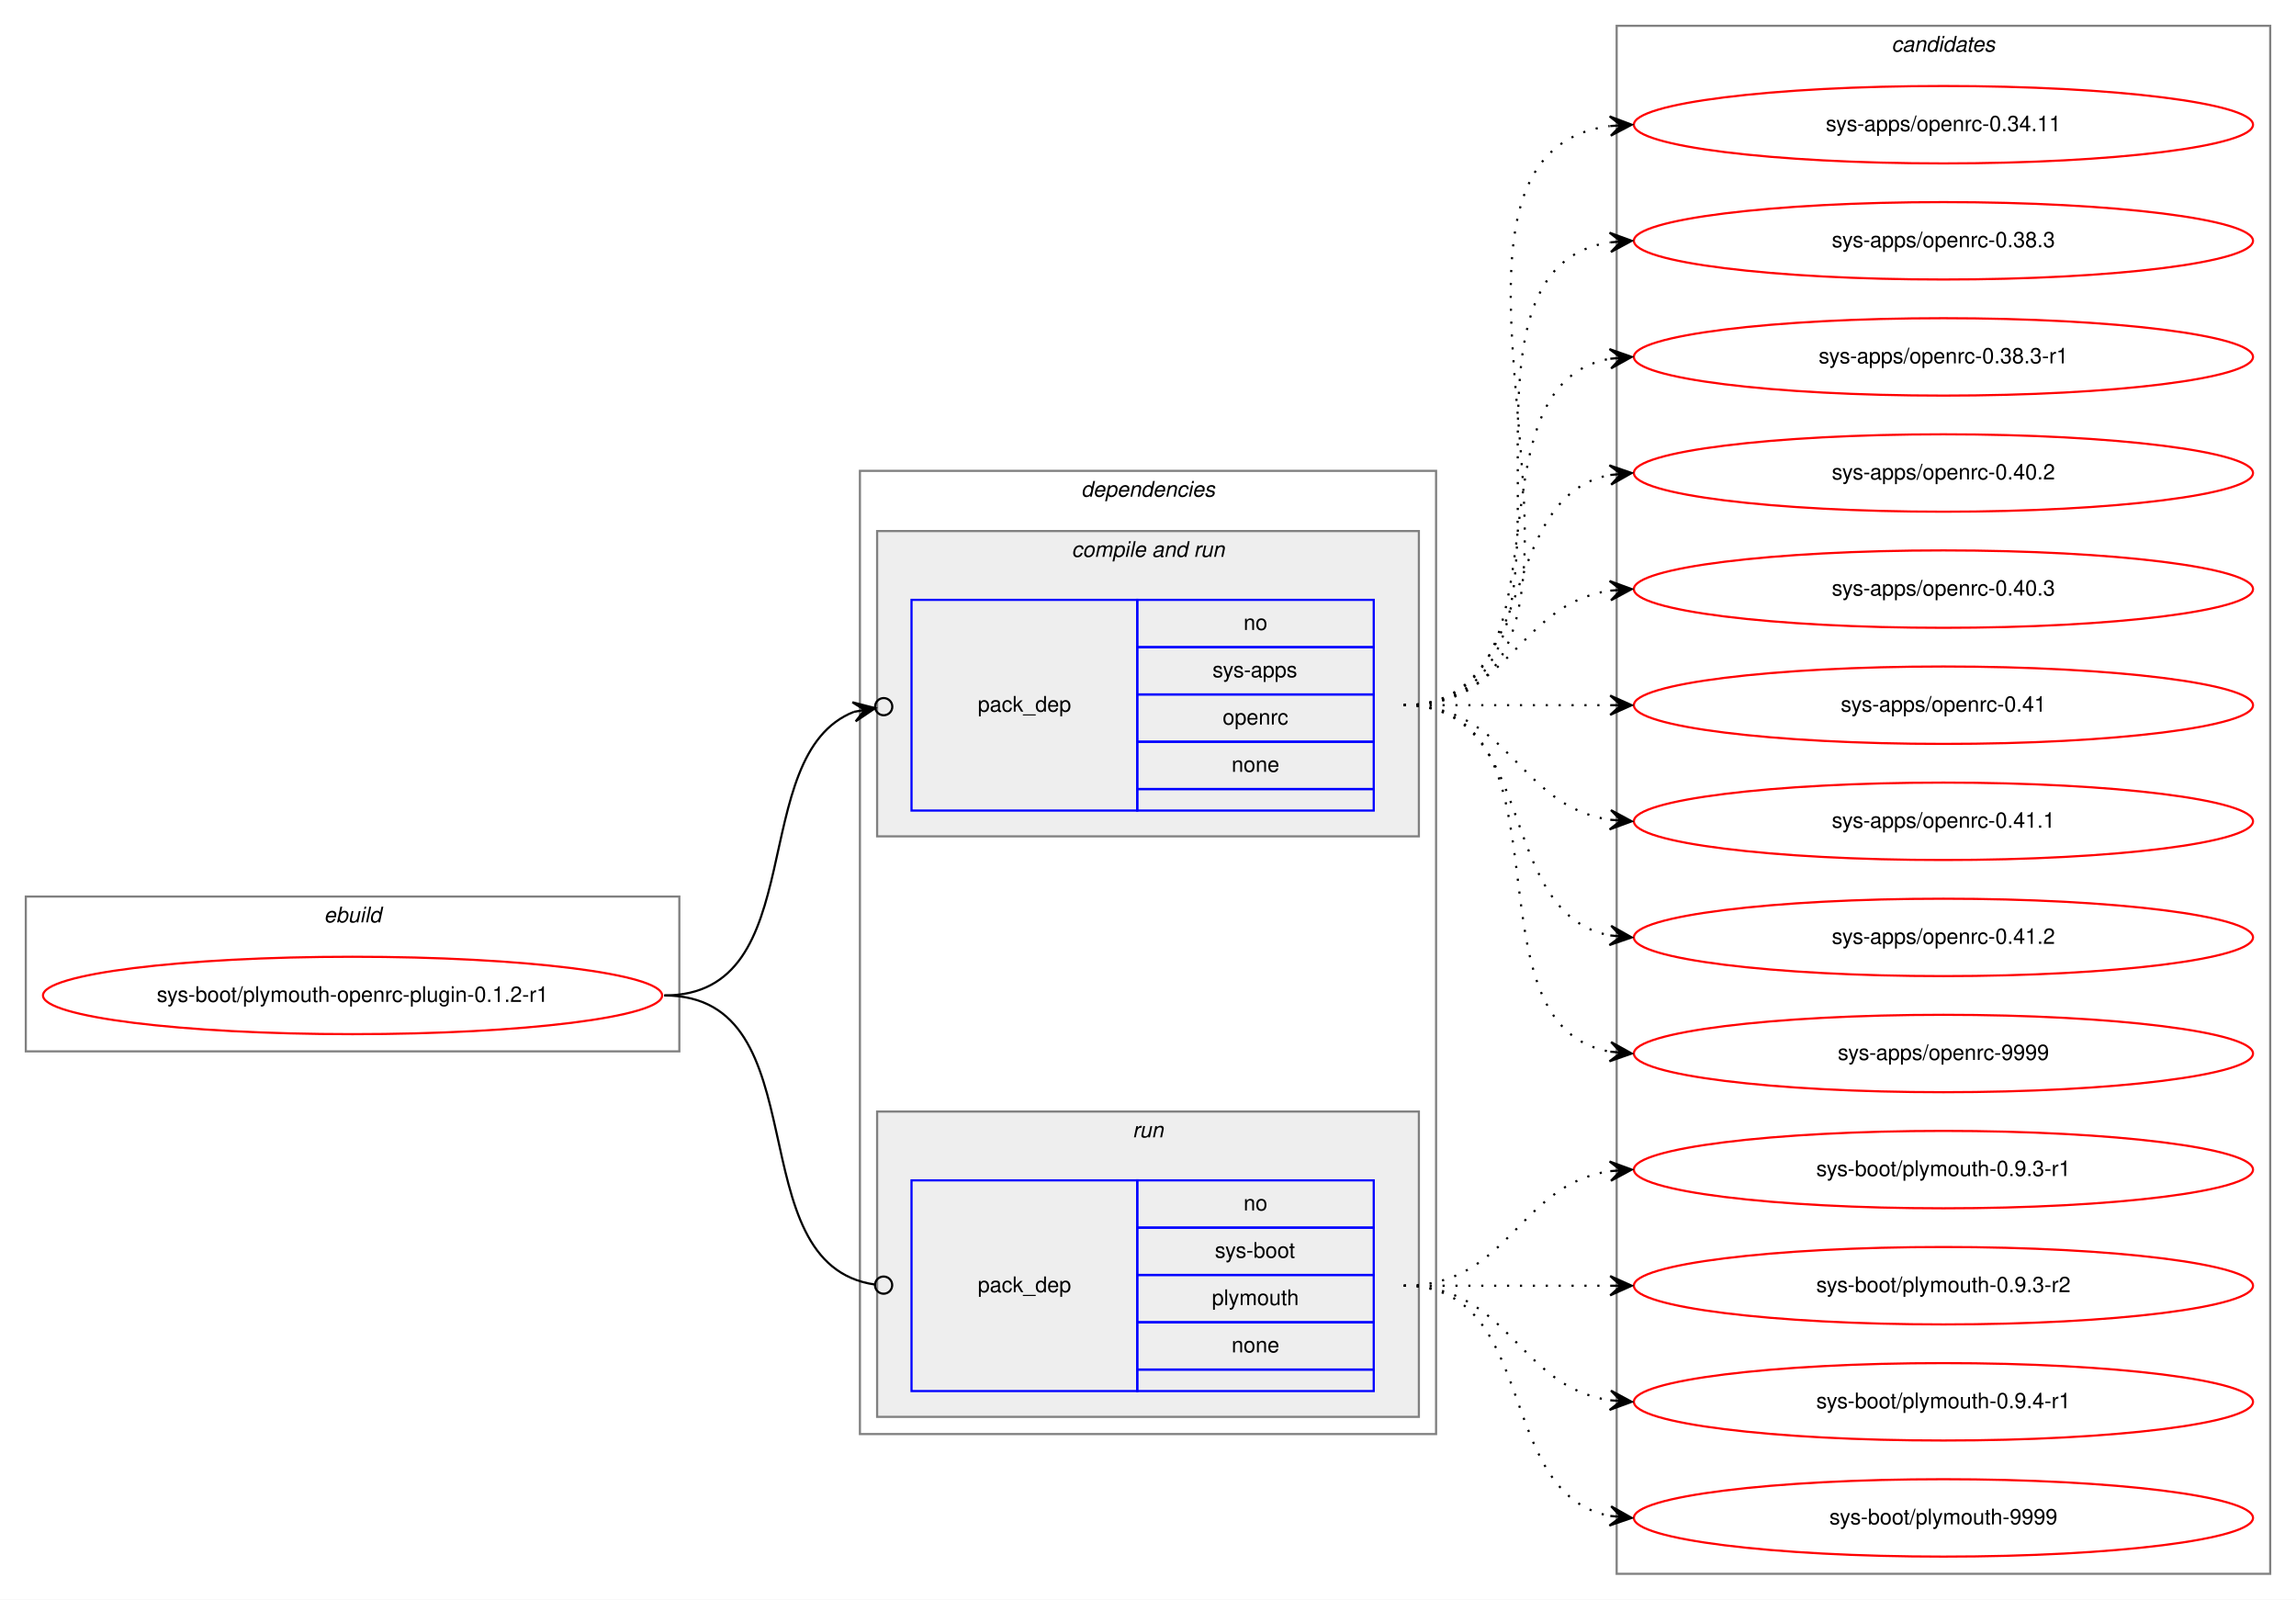
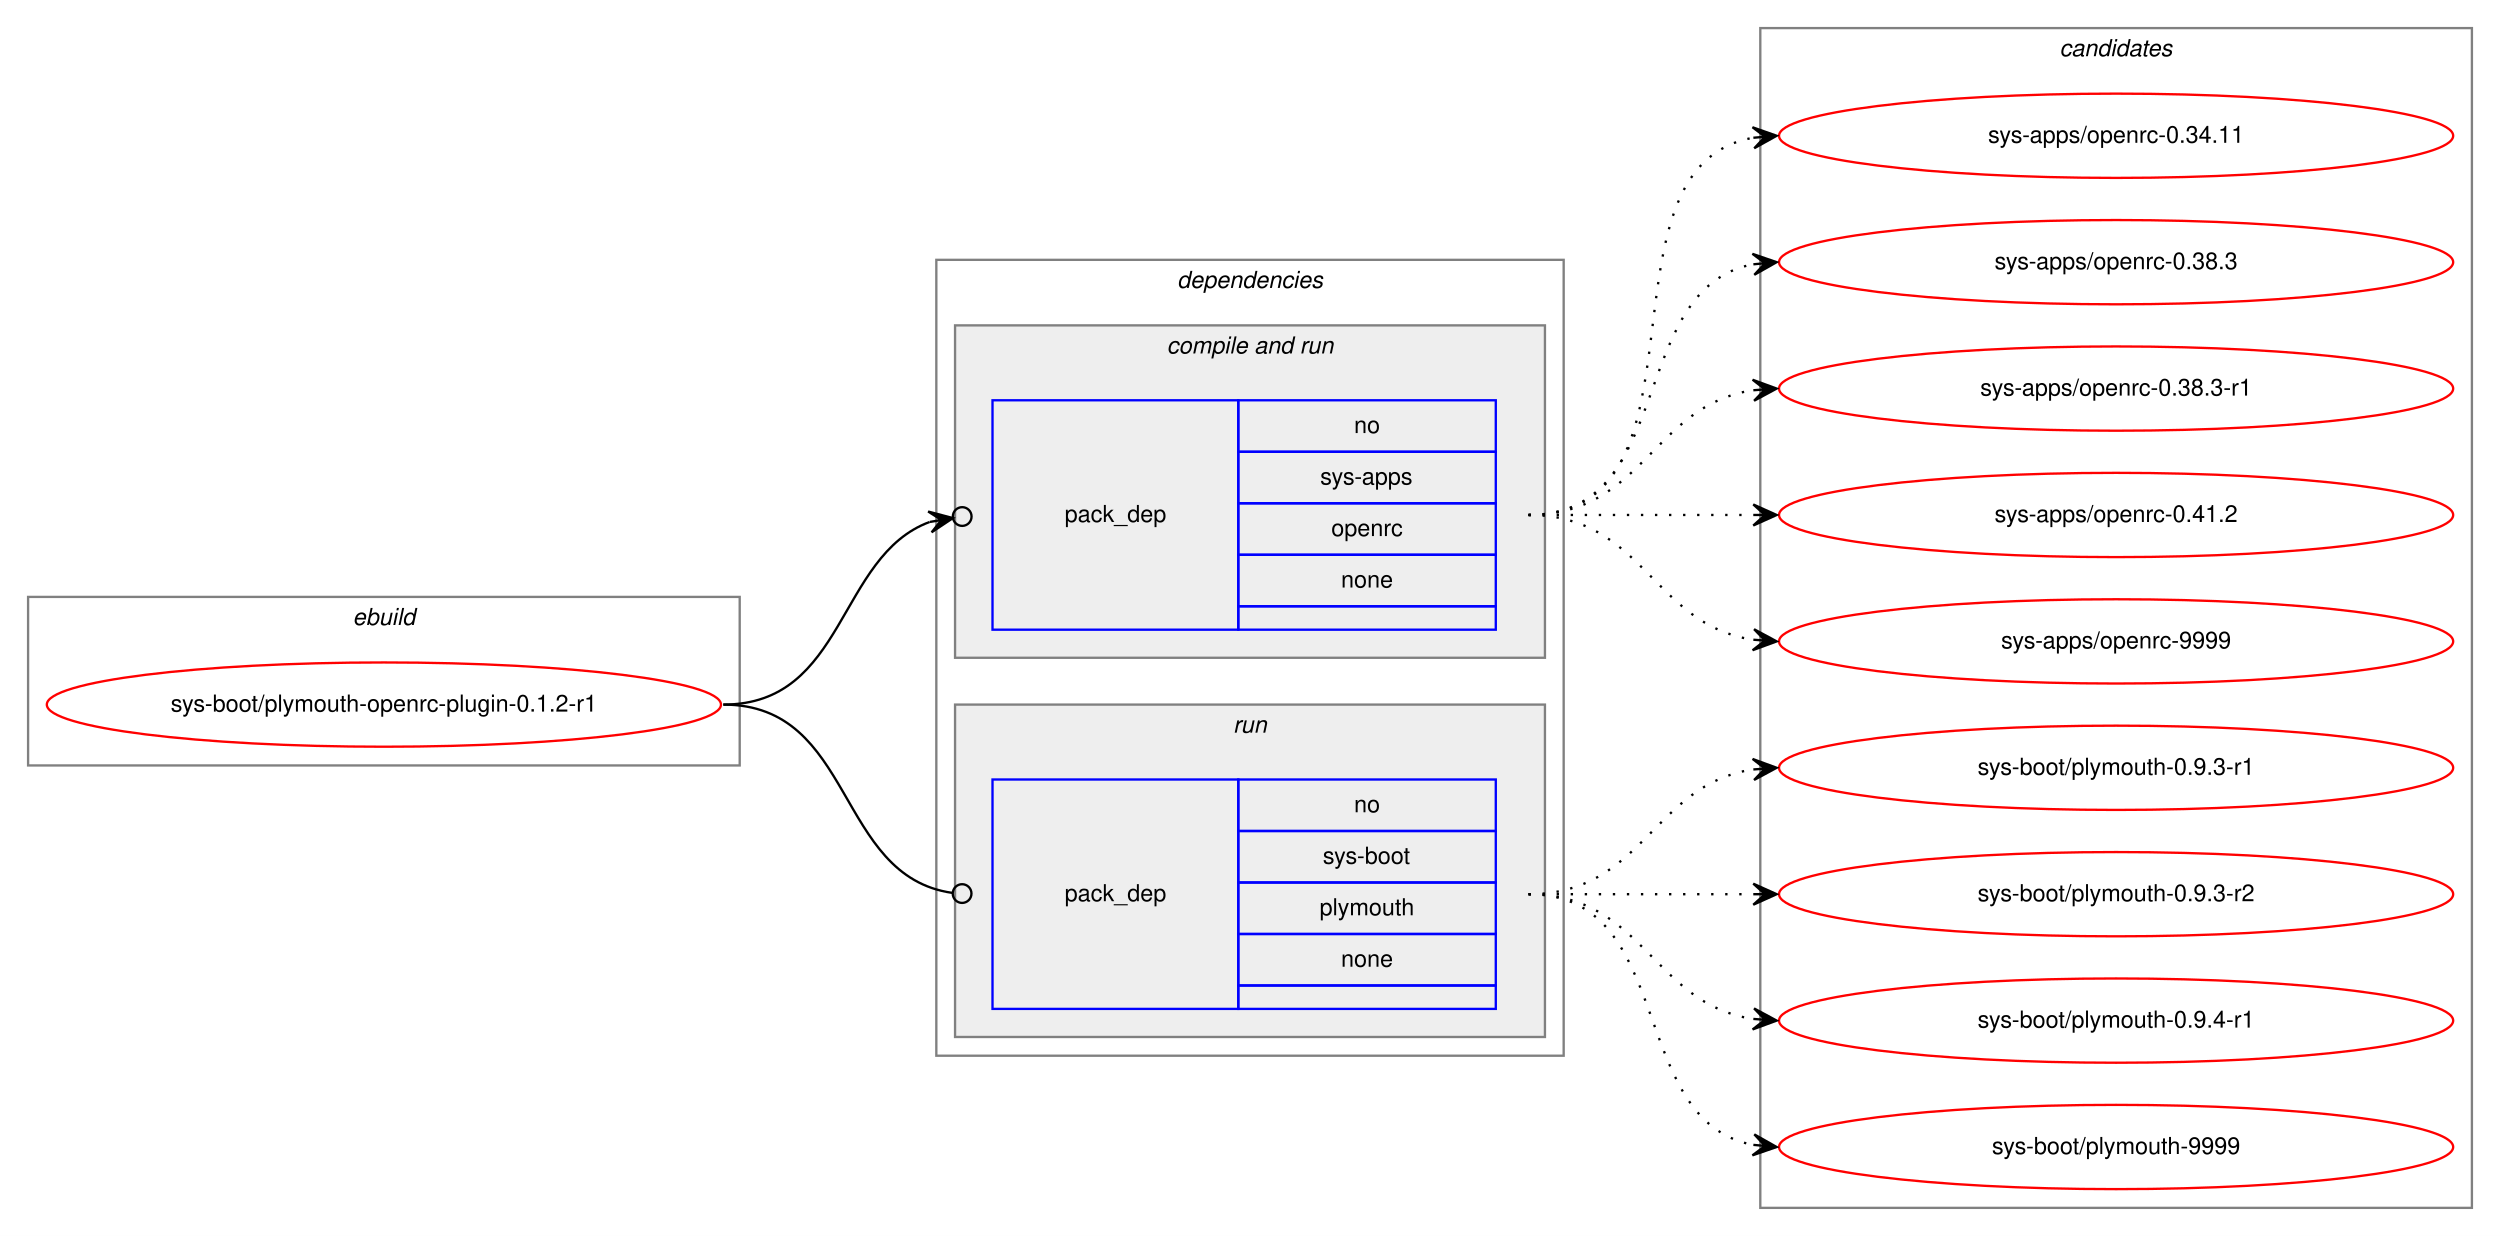
- <svg xmlns="http://www.w3.org/2000/svg" xmlns:xlink="http://www.w3.org/1999/xlink" width="1068pt" height="744pt" viewBox="0.00 0.00 1068.00 744.00">
-   <g id="graph0" class="graph" transform="scale(1 1) rotate(0) translate(4 740)">
-     <polygon fill="white" stroke="transparent" points="-4,4 -4,-740 1064,-740 1064,4 -4,4" />
+ <svg xmlns="http://www.w3.org/2000/svg" xmlns:xlink="http://www.w3.org/1999/xlink" width="1068pt" height="528pt" viewBox="0.00 0.00 1068.00 528.00">
+   <g id="graph0" class="graph" transform="scale(1 1) rotate(0) translate(4 524)">
+     <polygon fill="white" stroke="transparent" points="-4,4 -4,-524 1064,-524 1064,4 -4,4" />
    <g id="clust1" class="cluster">
-       <polygon fill="none" stroke="gray" points="8,-251 8,-323 312,-323 312,-251 8,-251" />
-       <text text-anchor="start" x="146.66" y="-311" font-family="Helvetica,sans-Serif" font-style="italic" font-size="10.00">ebuild</text>
+       <polygon fill="none" stroke="gray" points="8,-197 8,-269 312,-269 312,-197 8,-197" />
+       <text text-anchor="start" x="146.66" y="-257" font-family="Helvetica,sans-Serif" font-style="italic" font-size="10.00">ebuild</text>
    </g>
    <g id="clust2" class="cluster">
-       <polygon fill="none" stroke="gray" points="396,-73 396,-521 664,-521 664,-73 396,-73" />
-       <text text-anchor="start" x="498.88" y="-509" font-family="Helvetica,sans-Serif" font-style="italic" font-size="10.00">dependencies</text>
+       <polygon fill="none" stroke="gray" points="396,-73 396,-413 664,-413 664,-73 396,-73" />
+       <text text-anchor="start" x="498.88" y="-401" font-family="Helvetica,sans-Serif" font-style="italic" font-size="10.00">dependencies</text>
    </g>
    <g id="clust4" class="cluster">
-       <polygon fill="#eeeeee" stroke="gray" points="404,-351 404,-493 656,-493 656,-351 404,-351" />
-       <text text-anchor="start" x="494.44" y="-481" font-family="Helvetica,sans-Serif" font-style="italic" font-size="10.00">compile and run</text>
+       <polygon fill="#eeeeee" stroke="gray" points="404,-243 404,-385 656,-385 656,-243 404,-243" />
+       <text text-anchor="start" x="494.44" y="-373" font-family="Helvetica,sans-Serif" font-style="italic" font-size="10.00">compile and run</text>
    </g>
    <g id="clust6" class="cluster">
      <polygon fill="#eeeeee" stroke="gray" points="404,-81 404,-223 656,-223 656,-81 404,-81" />
      <text text-anchor="start" x="522.78" y="-211" font-family="Helvetica,sans-Serif" font-style="italic" font-size="10.00">run</text>
    </g>
    <g id="clust8" class="cluster">
-       <polygon fill="none" stroke="gray" points="748,-8 748,-728 1052,-728 1052,-8 748,-8" />
-       <text text-anchor="start" x="875.82" y="-716" font-family="Helvetica,sans-Serif" font-style="italic" font-size="10.00">candidates</text>
+       <polygon fill="none" stroke="gray" points="748,-8 748,-512 1052,-512 1052,-8 748,-8" />
+       <text text-anchor="start" x="875.82" y="-500" font-family="Helvetica,sans-Serif" font-style="italic" font-size="10.00">candidates</text>
    </g>
    <g id="node1" class="node">
      <g id="a_node1">
        <a xlink:href="../sys-boot/plymouth-openrc-plugin-0.1.2-r1.svg" xlink:title="sys-boot/plymouth-openrc-plugin-0.1.2-r1">
-           <ellipse fill="none" stroke="red" cx="160" cy="-277" rx="144" ry="18" />
-           <text text-anchor="middle" x="160" y="-274" font-family="Helvetica,sans-Serif" font-size="10.00">sys-boot/plymouth-openrc-plugin-0.1.2-r1</text>
+           <ellipse fill="none" stroke="red" cx="160" cy="-223" rx="144" ry="18" />
+           <text text-anchor="middle" x="160" y="-220" font-family="Helvetica,sans-Serif" font-size="10.00">sys-boot/plymouth-openrc-plugin-0.1.2-r1</text>
        </a>
      </g>
    </g>
    <g id="node2" class="node">
-       <polygon fill="none" stroke="blue" points="420,-363 420,-461 525,-461 525,-363 420,-363" />
-       <text text-anchor="start" x="450.82" y="-409" font-family="Helvetica,sans-Serif" font-size="10.00">pack_dep</text>
-       <polygon fill="none" stroke="blue" points="525,-439 525,-461 635,-461 635,-439 525,-439" />
-       <text text-anchor="start" x="574.44" y="-447" font-family="Helvetica,sans-Serif" font-size="10.00">no</text>
-       <polygon fill="none" stroke="blue" points="525,-417 525,-439 635,-439 635,-417 525,-417" />
-       <text text-anchor="start" x="560" y="-425" font-family="Helvetica,sans-Serif" font-size="10.00">sys-apps</text>
-       <polygon fill="none" stroke="blue" points="525,-395 525,-417 635,-417 635,-395 525,-395" />
-       <text text-anchor="start" x="564.72" y="-403" font-family="Helvetica,sans-Serif" font-size="10.00">openrc</text>
-       <polygon fill="none" stroke="blue" points="525,-373 525,-395 635,-395 635,-373 525,-373" />
-       <text text-anchor="start" x="568.88" y="-381" font-family="Helvetica,sans-Serif" font-size="10.00">none</text>
-       <polygon fill="none" stroke="blue" points="525,-363 525,-373 635,-373 635,-363 525,-363" />
+       <polygon fill="none" stroke="blue" points="420,-255 420,-353 525,-353 525,-255 420,-255" />
+       <text text-anchor="start" x="450.82" y="-301" font-family="Helvetica,sans-Serif" font-size="10.00">pack_dep</text>
+       <polygon fill="none" stroke="blue" points="525,-331 525,-353 635,-353 635,-331 525,-331" />
+       <text text-anchor="start" x="574.44" y="-339" font-family="Helvetica,sans-Serif" font-size="10.00">no</text>
+       <polygon fill="none" stroke="blue" points="525,-309 525,-331 635,-331 635,-309 525,-309" />
+       <text text-anchor="start" x="560" y="-317" font-family="Helvetica,sans-Serif" font-size="10.00">sys-apps</text>
+       <polygon fill="none" stroke="blue" points="525,-287 525,-309 635,-309 635,-287 525,-287" />
+       <text text-anchor="start" x="564.72" y="-295" font-family="Helvetica,sans-Serif" font-size="10.00">openrc</text>
+       <polygon fill="none" stroke="blue" points="525,-265 525,-287 635,-287 635,-265 525,-265" />
+       <text text-anchor="start" x="568.88" y="-273" font-family="Helvetica,sans-Serif" font-size="10.00">none</text>
+       <polygon fill="none" stroke="blue" points="525,-255 525,-265 635,-265 635,-255 525,-255" />
    </g>
    <g id="edge1" class="edge">
-       <path fill="none" stroke="black" d="M305,-277C374.43,-277 342.09,-388.83 393.24,-408.93" />
-       <ellipse fill="none" stroke="black" cx="407.06" cy="-411.32" rx="4" ry="4" />
-       <polygon fill="black" stroke="black" points="403.12,-410.64 392.5,-413.37 398.19,-409.78 393.26,-408.93 393.26,-408.93 393.26,-408.93 398.19,-409.78 394.03,-404.5 403.12,-410.64 403.12,-410.64" />
+       <path fill="none" stroke="black" d="M305,-223C357.46,-223 353.65,-286.41 393.15,-301.02" />
+       <ellipse fill="none" stroke="black" cx="407.05" cy="-303.34" rx="4" ry="4" />
+       <polygon fill="black" stroke="black" points="403.11,-302.68 392.5,-305.48 398.18,-301.86 393.25,-301.04 393.25,-301.04 393.25,-301.04 398.18,-301.86 393.99,-296.6 403.11,-302.68 403.11,-302.68" />
    </g>
    <g id="node3" class="node">
      <polygon fill="none" stroke="blue" points="420,-93 420,-191 525,-191 525,-93 420,-93" />
      <text text-anchor="start" x="450.82" y="-139" font-family="Helvetica,sans-Serif" font-size="10.00">pack_dep</text>
      <polygon fill="none" stroke="blue" points="525,-169 525,-191 635,-191 635,-169 525,-169" />
      <text text-anchor="start" x="574.44" y="-177" font-family="Helvetica,sans-Serif" font-size="10.00">no</text>
      <polygon fill="none" stroke="blue" points="525,-147 525,-169 635,-169 635,-147 525,-147" />
      <text text-anchor="start" x="561.11" y="-155" font-family="Helvetica,sans-Serif" font-size="10.00">sys-boot</text>
      <polygon fill="none" stroke="blue" points="525,-125 525,-147 635,-147 635,-125 525,-125" />
      <text text-anchor="start" x="559.72" y="-133" font-family="Helvetica,sans-Serif" font-size="10.00">plymouth</text>
      <polygon fill="none" stroke="blue" points="525,-103 525,-125 635,-125 635,-103 525,-103" />
      <text text-anchor="start" x="568.88" y="-111" font-family="Helvetica,sans-Serif" font-size="10.00">none</text>
      <polygon fill="none" stroke="blue" points="525,-93 525,-103 635,-103 635,-93 525,-93" />
    </g>
    <g id="edge2" class="edge">
-       <path fill="none" stroke="black" d="M305,-277C378.45,-277 338,-151.83 403,-142.54" />
+       <path fill="none" stroke="black" d="M305,-223C361.4,-223 352.77,-149.72 402.81,-142.56" />
      <ellipse fill="none" stroke="black" cx="407.01" cy="-142.27" rx="4" ry="4" />
    </g>
    <g id="node4" class="node">
      <g id="a_node4">
        <a xlink:href="../sys-apps/openrc-0.34.11.svg" xlink:title="sys-apps/openrc-0.34.11">
-           <ellipse fill="none" stroke="red" cx="900" cy="-682" rx="144" ry="18" />
-           <text text-anchor="middle" x="900" y="-679" font-family="Helvetica,sans-Serif" font-size="10.00">sys-apps/openrc-0.34.11</text>
+           <ellipse fill="none" stroke="red" cx="900" cy="-466" rx="144" ry="18" />
+           <text text-anchor="middle" x="900" y="-463" font-family="Helvetica,sans-Serif" font-size="10.00">sys-apps/openrc-0.34.11</text>
        </a>
      </g>
    </g>
    <g id="edge3" class="edge">
-       <path fill="none" stroke="black" stroke-dasharray="1,5" d="M649,-412C774.27,-412 634.46,-666.92 744.71,-681.36" />
-       <polygon fill="black" stroke="black" points="755,-682 744.74,-685.87 750.01,-681.69 745.02,-681.38 745.02,-681.38 745.02,-681.38 750.01,-681.69 745.3,-676.89 755,-682 755,-682" />
+       <path fill="none" stroke="black" stroke-dasharray="1,5" d="M649,-304C731.35,-304 674.36,-452.38 744.73,-465.13" />
+       <polygon fill="black" stroke="black" points="755,-466 744.66,-469.64 750.02,-465.58 745.04,-465.15 745.04,-465.15 745.04,-465.15 750.02,-465.58 745.42,-460.67 755,-466 755,-466" />
    </g>
    <g id="node5" class="node">
      <g id="a_node5">
        <a xlink:href="../sys-apps/openrc-0.38.3.svg" xlink:title="sys-apps/openrc-0.38.3">
-           <ellipse fill="none" stroke="red" cx="900" cy="-628" rx="144" ry="18" />
-           <text text-anchor="middle" x="900" y="-625" font-family="Helvetica,sans-Serif" font-size="10.00">sys-apps/openrc-0.38.3</text>
+           <ellipse fill="none" stroke="red" cx="900" cy="-412" rx="144" ry="18" />
+           <text text-anchor="middle" x="900" y="-409" font-family="Helvetica,sans-Serif" font-size="10.00">sys-apps/openrc-0.38.3</text>
        </a>
      </g>
    </g>
    <g id="edge4" class="edge">
-       <path fill="none" stroke="black" stroke-dasharray="1,5" d="M649,-412C752.28,-412 655.19,-613.49 744.77,-627.26" />
-       <polygon fill="black" stroke="black" points="755,-628 744.7,-631.77 750.01,-627.64 745.03,-627.28 745.03,-627.28 745.03,-627.28 750.01,-627.64 745.35,-622.79 755,-628 755,-628" />
+       <path fill="none" stroke="black" stroke-dasharray="1,5" d="M649,-304C712.58,-304 690.58,-400.51 744.79,-411.07" />
+       <polygon fill="black" stroke="black" points="755,-412 744.63,-415.57 750.02,-411.54 745.04,-411.09 745.04,-411.09 745.04,-411.09 750.02,-411.54 745.45,-406.61 755,-412 755,-412" />
    </g>
    <g id="node6" class="node">
      <g id="a_node6">
        <a xlink:href="../sys-apps/openrc-0.38.3-r1.svg" xlink:title="sys-apps/openrc-0.38.3-r1">
-           <ellipse fill="none" stroke="red" cx="900" cy="-574" rx="144" ry="18" />
-           <text text-anchor="middle" x="900" y="-571" font-family="Helvetica,sans-Serif" font-size="10.00">sys-apps/openrc-0.38.3-r1</text>
+           <ellipse fill="none" stroke="red" cx="900" cy="-358" rx="144" ry="18" />
+           <text text-anchor="middle" x="900" y="-355" font-family="Helvetica,sans-Serif" font-size="10.00">sys-apps/openrc-0.38.3-r1</text>
        </a>
      </g>
    </g>
    <g id="edge5" class="edge">
-       <path fill="none" stroke="black" stroke-dasharray="1,5" d="M649,-412C731.35,-412 674.36,-560.38 744.73,-573.13" />
-       <polygon fill="black" stroke="black" points="755,-574 744.66,-577.64 750.02,-573.58 745.04,-573.15 745.04,-573.15 745.04,-573.15 750.02,-573.58 745.42,-568.67 755,-574 755,-574" />
+       <path fill="none" stroke="black" stroke-dasharray="1,5" d="M649,-304C698.26,-304 701.85,-350.87 744.86,-357.28" />
+       <polygon fill="black" stroke="black" points="755,-358 744.71,-361.78 750.01,-357.64 745.03,-357.29 745.03,-357.29 745.03,-357.29 750.01,-357.64 745.35,-352.8 755,-358 755,-358" />
    </g>
    <g id="node7" class="node">
      <g id="a_node7">
-         <a xlink:href="../sys-apps/openrc-0.40.2.svg" xlink:title="sys-apps/openrc-0.40.2">
-           <ellipse fill="none" stroke="red" cx="900" cy="-520" rx="144" ry="18" />
-           <text text-anchor="middle" x="900" y="-517" font-family="Helvetica,sans-Serif" font-size="10.00">sys-apps/openrc-0.40.2</text>
-         </a>
-       </g>
-     </g>
-     <g id="edge6" class="edge">
-       <path fill="none" stroke="black" stroke-dasharray="1,5" d="M649,-412C712.58,-412 690.58,-508.51 744.79,-519.07" />
-       <polygon fill="black" stroke="black" points="755,-520 744.63,-523.57 750.02,-519.54 745.04,-519.09 745.04,-519.09 745.04,-519.09 750.02,-519.54 745.45,-514.61 755,-520 755,-520" />
-     </g>
-     <g id="node8" class="node">
-       <g id="a_node8">
-         <a xlink:href="../sys-apps/openrc-0.40.3.svg" xlink:title="sys-apps/openrc-0.40.3">
-           <ellipse fill="none" stroke="red" cx="900" cy="-466" rx="144" ry="18" />
-           <text text-anchor="middle" x="900" y="-463" font-family="Helvetica,sans-Serif" font-size="10.00">sys-apps/openrc-0.40.3</text>
-         </a>
-       </g>
-     </g>
-     <g id="edge7" class="edge">
-       <path fill="none" stroke="black" stroke-dasharray="1,5" d="M649,-412C698.26,-412 701.85,-458.87 744.86,-465.28" />
-       <polygon fill="black" stroke="black" points="755,-466 744.71,-469.78 750.01,-465.64 745.03,-465.29 745.03,-465.29 745.03,-465.29 750.01,-465.64 745.35,-460.8 755,-466 755,-466" />
-     </g>
-     <g id="node9" class="node">
-       <g id="a_node9">
-         <a xlink:href="../sys-apps/openrc-0.41.svg" xlink:title="sys-apps/openrc-0.41">
-           <ellipse fill="none" stroke="red" cx="900" cy="-412" rx="144" ry="18" />
-           <text text-anchor="middle" x="900" y="-409" font-family="Helvetica,sans-Serif" font-size="10.00">sys-apps/openrc-0.41</text>
-         </a>
-       </g>
-     </g>
-     <g id="edge8" class="edge">
-       <path fill="none" stroke="black" stroke-dasharray="1,5" d="M649,-412C692.43,-412 705.83,-412 744.57,-412" />
-       <polygon fill="black" stroke="black" points="755,-412 745,-416.5 750,-412 745,-412 745,-412 745,-412 750,-412 745,-407.5 755,-412 755,-412" />
-     </g>
-     <g id="node10" class="node">
-       <g id="a_node10">
-         <a xlink:href="../sys-apps/openrc-0.41.1.svg" xlink:title="sys-apps/openrc-0.41.1">
-           <ellipse fill="none" stroke="red" cx="900" cy="-358" rx="144" ry="18" />
-           <text text-anchor="middle" x="900" y="-355" font-family="Helvetica,sans-Serif" font-size="10.00">sys-apps/openrc-0.41.1</text>
-         </a>
-       </g>
-     </g>
-     <g id="edge9" class="edge">
-       <path fill="none" stroke="black" stroke-dasharray="1,5" d="M649,-412C698.26,-412 701.85,-365.13 744.86,-358.72" />
-       <polygon fill="black" stroke="black" points="755,-358 745.35,-363.2 750.01,-358.36 745.03,-358.71 745.03,-358.71 745.03,-358.71 750.01,-358.36 744.71,-354.22 755,-358 755,-358" />
-     </g>
-     <g id="node11" class="node">
-       <g id="a_node11">
        <a xlink:href="../sys-apps/openrc-0.41.2.svg" xlink:title="sys-apps/openrc-0.41.2">
          <ellipse fill="none" stroke="red" cx="900" cy="-304" rx="144" ry="18" />
          <text text-anchor="middle" x="900" y="-301" font-family="Helvetica,sans-Serif" font-size="10.00">sys-apps/openrc-0.41.2</text>
        </a>
      </g>
    </g>
-     <g id="edge10" class="edge">
-       <path fill="none" stroke="black" stroke-dasharray="1,5" d="M649,-412C712.58,-412 690.58,-315.49 744.79,-304.93" />
-       <polygon fill="black" stroke="black" points="755,-304 745.45,-309.39 750.02,-304.46 745.04,-304.91 745.04,-304.91 745.04,-304.91 750.02,-304.46 744.63,-300.43 755,-304 755,-304" />
+     <g id="edge6" class="edge">
+       <path fill="none" stroke="black" stroke-dasharray="1,5" d="M649,-304C692.43,-304 705.83,-304 744.57,-304" />
+       <polygon fill="black" stroke="black" points="755,-304 745,-308.5 750,-304 745,-304 745,-304 745,-304 750,-304 745,-299.5 755,-304 755,-304" />
    </g>
-     <g id="node12" class="node">
-       <g id="a_node12">
+     <g id="node8" class="node">
+       <g id="a_node8">
        <a xlink:href="../sys-apps/openrc-9999.svg" xlink:title="sys-apps/openrc-9999">
          <ellipse fill="none" stroke="red" cx="900" cy="-250" rx="144" ry="18" />
          <text text-anchor="middle" x="900" y="-247" font-family="Helvetica,sans-Serif" font-size="10.00">sys-apps/openrc-9999</text>
        </a>
      </g>
    </g>
-     <g id="edge11" class="edge">
-       <path fill="none" stroke="black" stroke-dasharray="1,5" d="M649,-412C731.35,-412 674.36,-263.62 744.73,-250.87" />
-       <polygon fill="black" stroke="black" points="755,-250 745.42,-255.33 750.02,-250.42 745.04,-250.85 745.04,-250.85 745.04,-250.85 750.02,-250.42 744.66,-246.36 755,-250 755,-250" />
+     <g id="edge7" class="edge">
+       <path fill="none" stroke="black" stroke-dasharray="1,5" d="M649,-304C698.26,-304 701.85,-257.13 744.86,-250.72" />
+       <polygon fill="black" stroke="black" points="755,-250 745.35,-255.2 750.01,-250.36 745.03,-250.71 745.03,-250.71 745.03,-250.71 750.01,-250.36 744.71,-246.22 755,-250 755,-250" />
    </g>
-     <g id="node13" class="node">
-       <g id="a_node13">
+     <g id="node9" class="node">
+       <g id="a_node9">
        <a xlink:href="../sys-boot/plymouth-0.9.3-r1.svg" xlink:title="sys-boot/plymouth-0.9.3-r1">
          <ellipse fill="none" stroke="red" cx="900" cy="-196" rx="144" ry="18" />
          <text text-anchor="middle" x="900" y="-193" font-family="Helvetica,sans-Serif" font-size="10.00">sys-boot/plymouth-0.9.3-r1</text>
        </a>
      </g>
    </g>
-     <g id="edge12" class="edge">
+     <g id="edge8" class="edge">
      <path fill="none" stroke="black" stroke-dasharray="1,5" d="M649,-142C698.26,-142 701.85,-188.87 744.86,-195.28" />
      <polygon fill="black" stroke="black" points="755,-196 744.71,-199.78 750.01,-195.64 745.03,-195.29 745.03,-195.29 745.03,-195.29 750.01,-195.64 745.35,-190.8 755,-196 755,-196" />
    </g>
-     <g id="node14" class="node">
-       <g id="a_node14">
+     <g id="node10" class="node">
+       <g id="a_node10">
        <a xlink:href="../sys-boot/plymouth-0.9.3-r2.svg" xlink:title="sys-boot/plymouth-0.9.3-r2">
          <ellipse fill="none" stroke="red" cx="900" cy="-142" rx="144" ry="18" />
          <text text-anchor="middle" x="900" y="-139" font-family="Helvetica,sans-Serif" font-size="10.00">sys-boot/plymouth-0.9.3-r2</text>
        </a>
      </g>
    </g>
-     <g id="edge13" class="edge">
+     <g id="edge9" class="edge">
      <path fill="none" stroke="black" stroke-dasharray="1,5" d="M649,-142C692.43,-142 705.83,-142 744.57,-142" />
      <polygon fill="black" stroke="black" points="755,-142 745,-146.5 750,-142 745,-142 745,-142 745,-142 750,-142 745,-137.5 755,-142 755,-142" />
    </g>
-     <g id="node15" class="node">
-       <g id="a_node15">
+     <g id="node11" class="node">
+       <g id="a_node11">
        <a xlink:href="../sys-boot/plymouth-0.9.4-r1.svg" xlink:title="sys-boot/plymouth-0.9.4-r1">
          <ellipse fill="none" stroke="red" cx="900" cy="-88" rx="144" ry="18" />
          <text text-anchor="middle" x="900" y="-85" font-family="Helvetica,sans-Serif" font-size="10.00">sys-boot/plymouth-0.9.4-r1</text>
        </a>
      </g>
    </g>
-     <g id="edge14" class="edge">
+     <g id="edge10" class="edge">
      <path fill="none" stroke="black" stroke-dasharray="1,5" d="M649,-142C698.26,-142 701.85,-95.13 744.86,-88.72" />
      <polygon fill="black" stroke="black" points="755,-88 745.35,-93.2 750.01,-88.36 745.03,-88.71 745.03,-88.71 745.03,-88.71 750.01,-88.36 744.71,-84.22 755,-88 755,-88" />
    </g>
-     <g id="node16" class="node">
-       <g id="a_node16">
+     <g id="node12" class="node">
+       <g id="a_node12">
        <a xlink:href="../sys-boot/plymouth-9999.svg" xlink:title="sys-boot/plymouth-9999">
          <ellipse fill="none" stroke="red" cx="900" cy="-34" rx="144" ry="18" />
          <text text-anchor="middle" x="900" y="-31" font-family="Helvetica,sans-Serif" font-size="10.00">sys-boot/plymouth-9999</text>
        </a>
      </g>
    </g>
-     <g id="edge15" class="edge">
+     <g id="edge11" class="edge">
      <path fill="none" stroke="black" stroke-dasharray="1,5" d="M649,-142C712.58,-142 690.58,-45.49 744.79,-34.93" />
      <polygon fill="black" stroke="black" points="755,-34 745.45,-39.39 750.02,-34.46 745.04,-34.91 745.04,-34.91 745.04,-34.91 750.02,-34.46 744.63,-30.43 755,-34 755,-34" />
    </g>
  </g>
</svg>
